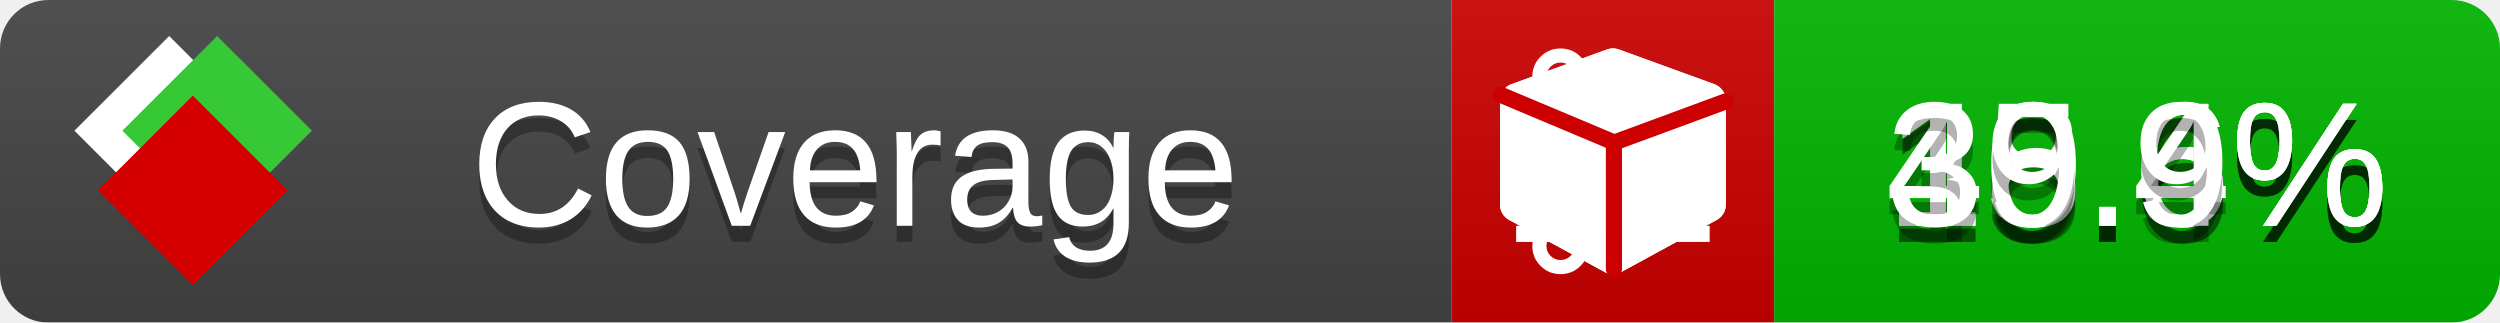
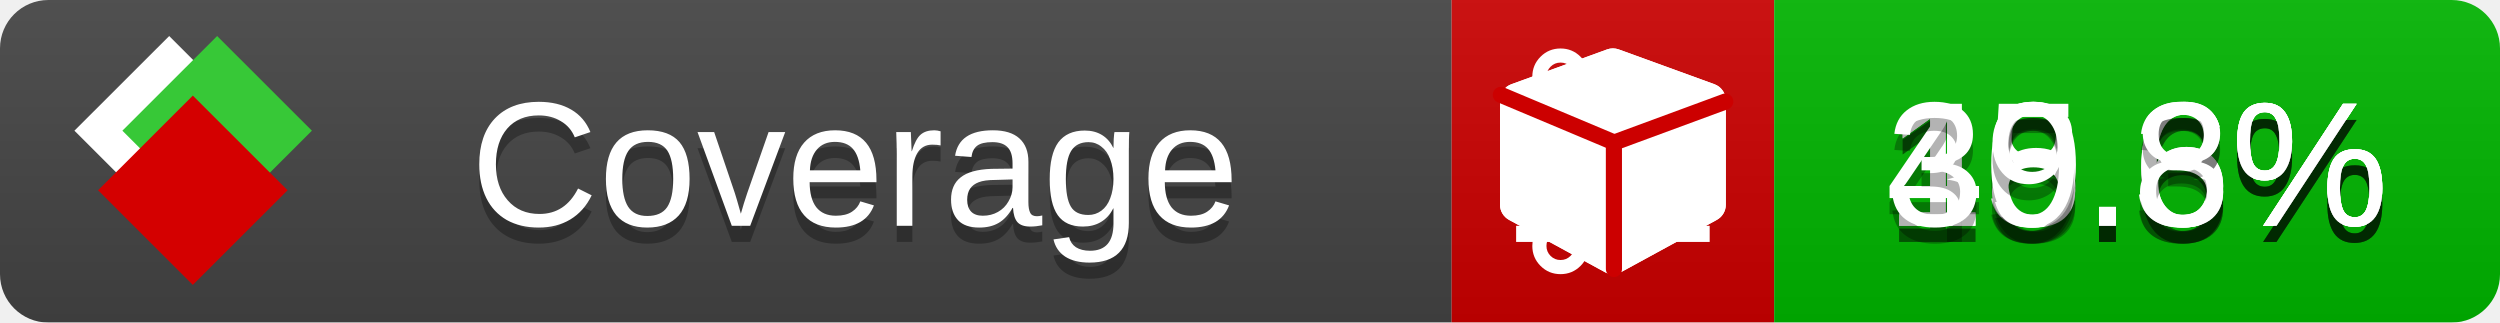
<svg xmlns="http://www.w3.org/2000/svg" xmlns:xlink="http://www.w3.org/1999/xlink" width="155" height="20">
  <style type="text/css">
          
            @keyframes fade1 {
                0% { visibility: visible; opacity: 1; }
               23% { visibility: visible; opacity: 1; }
               25% { visibility: hidden; opacity: 0; }
               48% { visibility: hidden; opacity: 0; }
               50% { visibility: hidden; opacity: 0; }
               73% { visibility: hidden; opacity: 0; }
               75% { visibility: hidden; opacity: 0; }
               98% { visibility: hidden; opacity: 0; }
              100% { visibility: visible; opacity: 1; }
            }
            @keyframes fade2 {
                0% { visibility: hidden; opacity: 0; }
               23% { visibility: hidden; opacity: 0; }
               25% { visibility: visible; opacity: 1; }
               48% { visibility: visible; opacity: 1; }
               50% { visibility: hidden; opacity: 0; }
               73% { visibility: hidden; opacity: 0; }
               75% { visibility: hidden; opacity: 0; }
               98% { visibility: hidden; opacity: 0; }
              100% { visibility: hidden; opacity: 0; }
            }
            @keyframes fade3 {
                0% { visibility: hidden; opacity: 0; }
               23% { visibility: hidden; opacity: 0; }
               25% { visibility: hidden; opacity: 0; }
               48% { visibility: hidden; opacity: 0; }
               50% { visibility: visible; opacity: 1; }
               73% { visibility: visible; opacity: 1; }
               75% { visibility: hidden; opacity: 0; }
               98% { visibility: hidden; opacity: 0; }
              100% { visibility: hidden; opacity: 0; }
            }
            @keyframes fade4 {
                0% { visibility: hidden; opacity: 0; }
               23% { visibility: hidden; opacity: 0; }
               25% { visibility: hidden; opacity: 0; }
               48% { visibility: hidden; opacity: 0; }
               50% { visibility: hidden; opacity: 0; }
               73% { visibility: hidden; opacity: 0; }
               75% { visibility: visible; opacity: 1; }
               98% { visibility: visible; opacity: 1; }
              100% { visibility: hidden; opacity: 0; }
            }
            .linecoverage {
                animation-duration: 15s;
                animation-name: fade1;
                animation-iteration-count: infinite;
            }
            .branchcoverage {
                animation-duration: 15s;
                animation-name: fade2;
                animation-iteration-count: infinite;
            }
            .methodcoverage {
                animation-duration: 15s;
                animation-name: fade3;
                animation-iteration-count: infinite;
            }
            .fullmethodcoverage {
                animation-duration: 15s;
                animation-name: fade4;
                animation-iteration-count: infinite;
            }
          
    </style>
  <defs>
    <linearGradient id="gradient" x2="0" y2="100%">
      <stop offset="0" stop-color="#bbb" stop-opacity=".1" />
      <stop offset="1" stop-opacity=".1" />
    </linearGradient>
    <linearGradient id="c">
      <stop offset="0" stop-color="#d40000" />
      <stop offset="1" stop-color="#ff2a2a" />
    </linearGradient>
    <linearGradient id="a">
      <stop offset="0" stop-color="#e0e0de" />
      <stop offset="1" stop-color="#fff" />
    </linearGradient>
    <linearGradient id="b">
      <stop offset="0" stop-color="#37c837" />
      <stop offset="1" stop-color="#217821" />
    </linearGradient>
    <linearGradient xlink:href="#a" id="e" x1="106.44" x2="69.96" y1="-11.96" y2="-46.84" gradientTransform="matrix(-.8426 -.00045 -.00045 -.8426 -94.27 -75.82)" gradientUnits="userSpaceOnUse" />
    <linearGradient xlink:href="#b" id="f" x1="56.19" x2="77.97" y1="-23.45" y2="10.62" gradientTransform="matrix(.8426 .00045 .00045 .8426 94.27 75.82)" gradientUnits="userSpaceOnUse" />
    <linearGradient xlink:href="#c" id="g" x1="79.98" x2="132.9" y1="10.79" y2="10.79" gradientTransform="matrix(.8426 .00045 .00045 .8426 94.27 75.82)" gradientUnits="userSpaceOnUse" />
    <mask id="mask">
      <rect width="155" height="20" rx="3" fill="#fff" />
    </mask>
    <g id="icon" transform="matrix(.04486 0 0 .04481 -.48 -.63)">
      <rect width="52.92" height="52.92" x="-109.72" y="-27.13" fill="url(#e)" transform="rotate(-135)" />
      <rect width="52.92" height="52.92" x="70.19" y="-39.18" fill="url(#f)" transform="rotate(45)" />
      <rect width="52.92" height="52.92" x="80.05" y="-15.74" fill="url(#g)" transform="rotate(45)" />
    </g>
  </defs>
  <g mask="url(#mask)">
    <rect x="0" y="0" width="90" height="20" fill="#444" />
    <rect x="90" y="0" width="20" height="20" fill="#c00" />
    <rect x="110" y="0" width="45" height="20" fill="#00B600" />
    <rect x="0" y="0" width="155" height="20" fill="url(#gradient)" />
  </g>
  <g>
    <path class="linecoverage" stroke="#fff" d="M94 6.5 h12 M94 10.5 h12 M94 14.5 h12" />
    <path class="branchcoverage" fill="#fff" d="m 97.628,15.247 q 0,-0.364 -0.255,-0.619 -0.255,-0.255 -0.619,-0.255 -0.364,0 -0.619,0.255 -0.255,0.255 -0.255,0.619 0,0.364 0.255,0.619 0.255,0.255 0.619,0.255 0.364,0 0.619,-0.255 0.255,-0.255 0.255,-0.619 z m 0,-10.493 q 0,-0.364 -0.255,-0.619 -0.255,-0.255 -0.619,-0.255 -0.364,0 -0.619,0.255 -0.255,0.255 -0.255,0.619 0,0.364 0.255,0.619 0.255,0.255 0.619,0.255 0.364,0 0.619,-0.255 0.255,-0.255 0.255,-0.619 z m 5.83,1.166 q 0,-0.364 -0.255,-0.619 -0.255,-0.255 -0.619,-0.255 -0.364,0 -0.619,0.255 -0.255,0.255 -0.255,0.619 0,0.364 0.255,0.619 0.255,0.255 0.619,0.255 0.364,0 0.619,-0.255 0.255,-0.255 0.255,-0.619 z m 0.874,0 q 0,0.474 -0.237,0.879 -0.237,0.405 -0.638,0.633 -0.018,2.614 -2.059,3.771 -0.619,0.346 -1.849,0.738 -1.166,0.364 -1.544,0.647 -0.378,0.282 -0.378,0.911 l 0,0.237 q 0.401,0.228 0.638,0.633 0.237,0.405 0.237,0.879 0,0.729 -0.51,1.239 -0.51,0.51 -1.239,0.51 -0.729,0 -1.239,-0.51 -0.51,-0.51 -0.51,-1.239 0,-0.474 0.237,-0.879 0.237,-0.405 0.638,-0.633 l 0,-7.469 q -0.401,-0.228 -0.638,-0.633 -0.237,-0.405 -0.237,-0.879 0,-0.729 0.51,-1.239 0.51,-0.51 1.239,-0.51 0.729,0 1.239,0.51 0.51,0.51 0.51,1.239 0,0.474 -0.237,0.879 -0.237,0.405 -0.638,0.633 l 0,4.527 q 0.492,-0.237 1.403,-0.519 0.501,-0.155 0.797,-0.269 0.296,-0.114 0.642,-0.282 0.346,-0.169 0.537,-0.36 0.191,-0.191 0.369,-0.465 0.178,-0.273 0.255,-0.633 0.077,-0.36 0.077,-0.833 -0.401,-0.228 -0.638,-0.633 -0.237,-0.405 -0.237,-0.879 0,-0.729 0.51,-1.239 0.51,-0.51 1.239,-0.51 0.729,0 1.239,0.51 0.51,0.51 0.51,1.239 z" />
    <path class="methodcoverage" fill="#fff" d="m 100.538,15.629 5.385,-2.936 v -5.351 l -5.385,1.96 z M 100,8.351 105.873,6.214 100,4.077 94.127,6.214 Z m 7,-2.12 v 6.462 q 0,0.294 -0.151,0.547 -0.151,0.252 -0.412,0.395 l -5.923,3.231 q -0.236,0.135 -0.513,0.135 -0.278,0 -0.513,-0.135 l -5.923,-3.231 Q 93.303,13.492 93.151,13.239 93,12.987 93,12.692 v -6.462 q 0,-0.337 0.194,-0.614 0.194,-0.278 0.513,-0.395 l 5.923,-2.154 q 0.185,-0.067 0.37,-0.067 0.185,0 0.37,0.067 l 5.923,2.154 q 0.32,0.118 0.513,0.395 Q 107,5.894 107,6.231 Z" />
    <path class="fullmethodcoverage" fill="#fff" d="m 107,6.231 v 6.462 c 0,0.196 -0.051,0.379 -0.151,0.547 -0.101,0.168 -0.238,0.3 -0.412,0.395 l -5.923,3.231 c -0.157,0.09 -0.328,0.135 -0.513,0.135 -0.185,0 -0.356,-0.045 -0.513,-0.135 l -5.923,-3.231 C 93.39,13.539 93.252,13.407 93.151,13.239 93.05,13.071 93,12.889 93,12.692 v -6.462 c 0,-0.224 0.065,-0.429 0.194,-0.614 0.129,-0.185 0.3,-0.317 0.513,-0.395 l 5.923,-2.154 c 0.123,-0.045 0.247,-0.067 0.37,-0.067 0.123,0 0.247,0.022 0.37,0.067 l 5.923,2.154 c 0.213,0.079 0.384,0.21 0.513,0.395 0.129,0.185 0.194,0.39 0.194,0.614 z" />
    <path class="fullmethodcoverage" style="fill:none;stroke:#cc0000;stroke-width:1;stroke-linecap:round;stroke-dasharray:none;stroke-opacity:1" d="m 100.064,16.677 -0.002,-7.833 6.906,-2.547" />
    <path class="fullmethodcoverage" style="fill:none;stroke:#cc0000;stroke-width:1;stroke-linecap:round;stroke-dasharray:none;stroke-opacity:1" d="M 99.914,8.765 93.052,5.882" />
  </g>
  <g fill="#fff" text-anchor="middle" font-family="Verdana,Arial,Geneva,sans-serif" font-size="11">
    <a xlink:href="https://github.com/danielpalme/ReportGenerator" target="_top">
      <use xlink:href="#icon" transform="translate(3,1) scale(3.5)" />
    </a>
    <text x="53" y="15" fill="#010101" fill-opacity=".3">Coverage</text>
    <text x="53" y="14" fill="#fff">Coverage</text>
    <text class="linecoverage" x="132.5" y="15" fill="#010101" fill-opacity=".3">15.6%</text>
    <text class="linecoverage" x="132.5" y="14">15.6%</text>
    <text class="branchcoverage" x="132.5" y="15" fill="#010101" fill-opacity=".3">18.6%</text>
    <text class="branchcoverage" x="132.5" y="14">18.6%</text>
-     <text class="methodcoverage" x="132.5" y="15" fill="#010101" fill-opacity=".3">40.4%</text>
-     <text class="methodcoverage" x="132.5" y="14">40.4%</text>
-     <text class="fullmethodcoverage" x="132.5" y="15" fill="#010101" fill-opacity=".3">39.9%</text>
-     <text class="fullmethodcoverage" x="132.5" y="14">39.9%</text>
+     <text class="methodcoverage" x="132.5" y="15" fill="#010101" fill-opacity=".3">40.3%</text>
+     <text class="methodcoverage" x="132.5" y="14">40.3%</text>
+     <text class="fullmethodcoverage" x="132.5" y="15" fill="#010101" fill-opacity=".3">39.8%</text>
+     <text class="fullmethodcoverage" x="132.5" y="14">39.8%</text>
  </g>
  <g>
    <rect class="linecoverage" x="90" y="0" width="65" height="20" fill-opacity="0" />
    <rect class="branchcoverage" x="90" y="0" width="65" height="20" fill-opacity="0" />
    <rect class="methodcoverage" x="90" y="0" width="65" height="20" fill-opacity="0" />
    <rect class="fullmethodcoverage" x="90" y="0" width="65" height="20" fill-opacity="0" />
  </g>
</svg>
